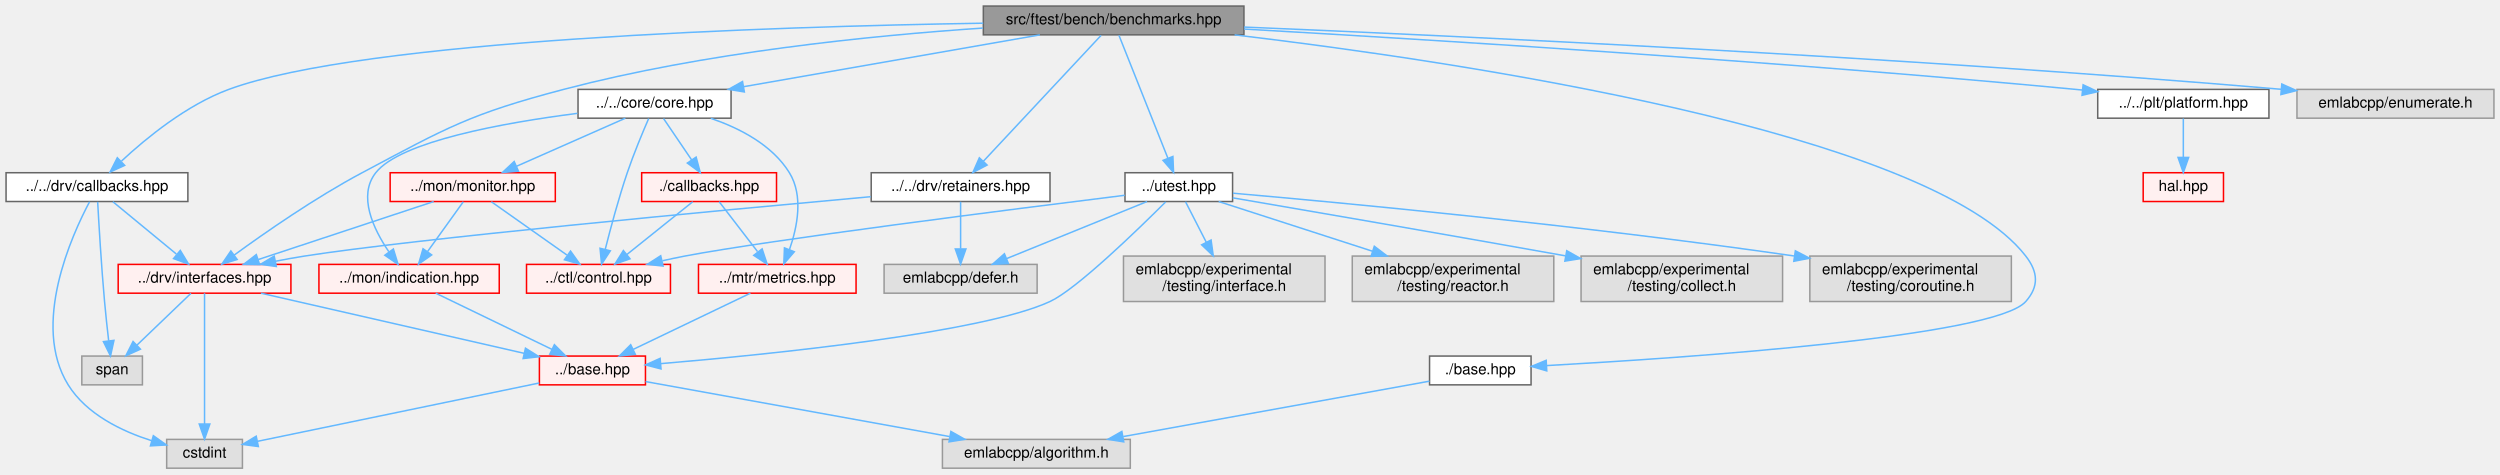
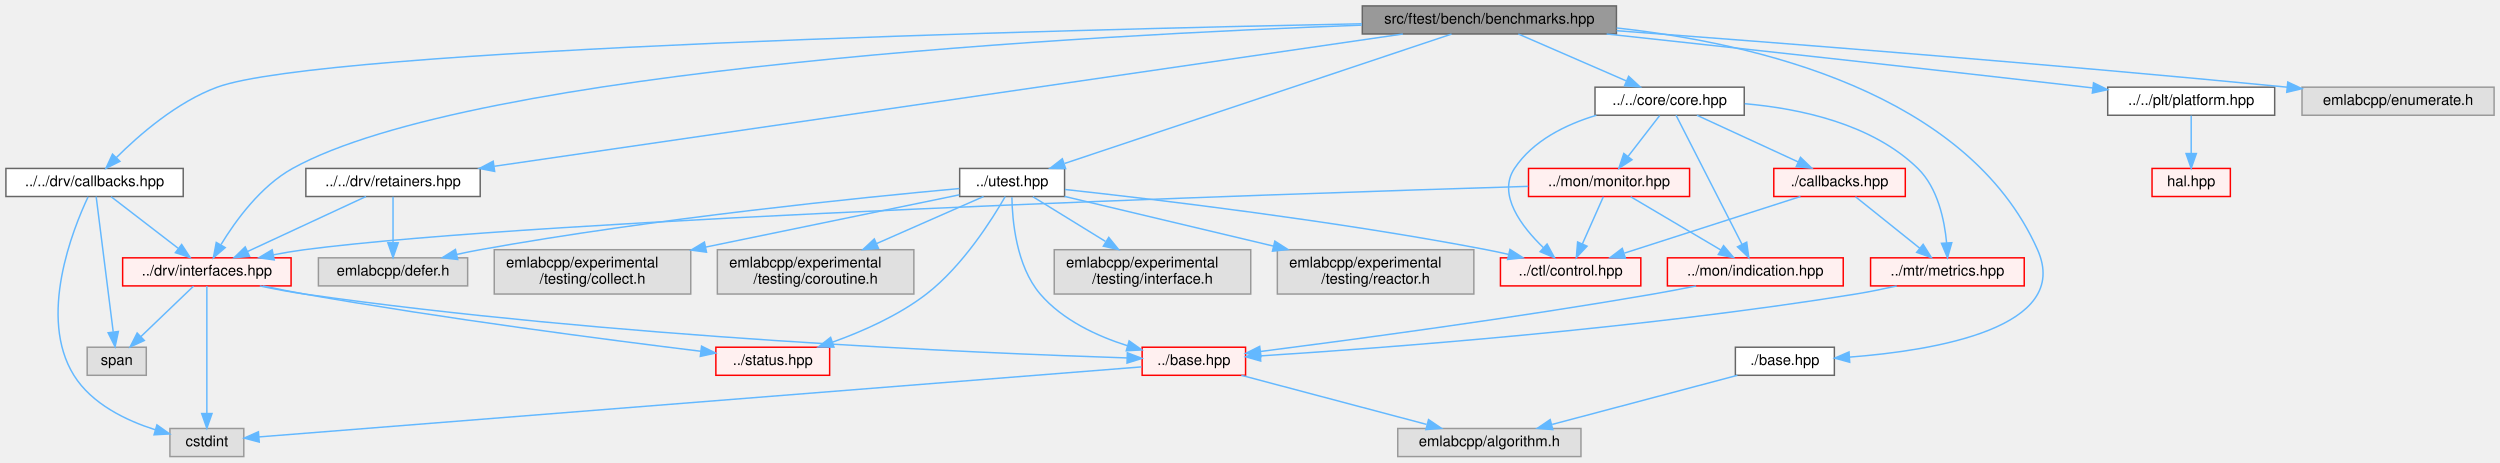
- <svg xmlns="http://www.w3.org/2000/svg" xmlns:xlink="http://www.w3.org/1999/xlink" width="1650pt" height="313pt" viewBox="0.00 0.00 1650.00 313.00">
+ <svg xmlns="http://www.w3.org/2000/svg" xmlns:xlink="http://www.w3.org/1999/xlink" width="1692pt" height="313pt" viewBox="0.00 0.00 1692.00 313.00">
  <g id="graph0" class="graph" transform="scale(1 1) rotate(0) translate(4 309)">
    <g id="Node000001" class="node">
      <g id="a_Node000001">
        <a xlink:title=" ">
-           <polygon fill="#999999" stroke="#666666" points="817,-305 645,-305 645,-286 817,-286 817,-305" />
-           <text text-anchor="middle" x="731" y="-293" font-family="Helvetica,sans-Serif" font-size="10.00">src/ftest/bench/benchmarks.hpp</text>
+           <polygon fill="#999999" stroke="#666666" points="1090,-305 918,-305 918,-286 1090,-286 1090,-305" />
+           <text text-anchor="middle" x="1004" y="-293" font-family="Helvetica,sans-Serif" font-size="10.00">src/ftest/bench/benchmarks.hpp</text>
        </a>
      </g>
    </g>
    <g id="Node000002" class="node">
      <g id="a_Node000002">
        <a xlink:href="core_8hpp.html" target="_top" xlink:title=" ">
-           <polygon fill="white" stroke="#666666" points="478.5,-250 377.5,-250 377.5,-231 478.5,-231 478.5,-250" />
-           <text text-anchor="middle" x="428" y="-238" font-family="Helvetica,sans-Serif" font-size="10.00">../../core/core.hpp</text>
+           <polygon fill="white" stroke="#666666" points="1176.5,-250 1075.5,-250 1075.5,-231 1176.5,-231 1176.5,-250" />
+           <text text-anchor="middle" x="1126" y="-238" font-family="Helvetica,sans-Serif" font-size="10.00">../../core/core.hpp</text>
        </a>
      </g>
    </g>
    <g id="edge1_Node000001_Node000002" class="edge">
      <g id="a_edge1_Node000001_Node000002">
        <a xlink:title=" ">
-           <path fill="none" stroke="#63b8ff" d="M682.32,-285.98C629.06,-276.67 543.69,-261.74 486.75,-251.78" />
-           <polygon fill="#63b8ff" stroke="#63b8ff" points="487.27,-248.31 476.81,-250.04 486.06,-255.21 487.27,-248.31" />
+           <path fill="none" stroke="#63b8ff" d="M1023.6,-285.98C1043.32,-277.42 1073.95,-264.11 1096.58,-254.28" />
+           <polygon fill="#63b8ff" stroke="#63b8ff" points="1098.26,-257.37 1106.04,-250.17 1095.48,-250.94 1098.26,-257.37" />
        </a>
      </g>
    </g>
    <g id="Node000022" class="node">
      <g id="a_Node000022">
        <a xlink:href="interfaces_8hpp.html" target="_top" xlink:title=" ">
-           <polygon fill="#fff0f0" stroke="red" points="188,-134.5 74,-134.5 74,-115.5 188,-115.5 188,-134.5" />
-           <text text-anchor="middle" x="131" y="-122.5" font-family="Helvetica,sans-Serif" font-size="10.00">../drv/interfaces.hpp</text>
-         </a>
-       </g>
-     </g>
-     <g id="edge23_Node000001_Node000022" class="edge">
-       <g id="a_edge23_Node000001_Node000022">
-         <a xlink:title=" ">
-           <path fill="none" stroke="#63b8ff" d="M644.69,-290.48C570.36,-285.48 460.72,-274.37 368,-250 306.14,-233.74 291.47,-225.04 235,-195 204.17,-178.6 170.94,-155.5 150.55,-140.64" />
-           <polygon fill="#63b8ff" stroke="#63b8ff" points="152.52,-137.75 142.4,-134.63 148.37,-143.38 152.52,-137.75" />
-         </a>
-       </g>
-     </g>
-     <g id="Node000043" class="node">
-       <g id="a_Node000043">
+           <polygon fill="#fff0f0" stroke="red" points="193,-134.5 79,-134.5 79,-115.5 193,-115.5 193,-134.5" />
+           <text text-anchor="middle" x="136" y="-122.5" font-family="Helvetica,sans-Serif" font-size="10.00">../drv/interfaces.hpp</text>
+         </a>
+       </g>
+     </g>
+     <g id="edge24_Node000001_Node000022" class="edge">
+       <g id="a_edge24_Node000001_Node000022">
+         <a xlink:title=" ">
+           <path fill="none" stroke="#63b8ff" d="M917.69,-291.98C735.2,-285.37 316.86,-263.04 194,-195 172.46,-183.07 155.49,-159.74 145.61,-143.53" />
+           <polygon fill="#63b8ff" stroke="#63b8ff" points="148.43,-141.42 140.39,-134.52 142.37,-144.93 148.43,-141.42" />
+         </a>
+       </g>
+     </g>
+     <g id="Node000044" class="node">
+       <g id="a_Node000044">
        <a xlink:href="drv_2callbacks_8hpp.html" target="_top" xlink:title=" ">
          <polygon fill="white" stroke="#666666" points="120,-195 0,-195 0,-176 120,-176 120,-195" />
          <text text-anchor="middle" x="60" y="-183" font-family="Helvetica,sans-Serif" font-size="10.00">../../drv/callbacks.hpp</text>
        </a>
      </g>
    </g>
-     <g id="edge19_Node000001_Node000043" class="edge">
-       <g id="a_edge19_Node000001_Node000043">
-         <a xlink:title=" ">
-           <path fill="none" stroke="#63b8ff" d="M644.91,-293.69C505.25,-291.43 235.96,-282.81 147,-250 119.21,-239.75 92.5,-217.88 76.18,-202.69" />
-           <polygon fill="#63b8ff" stroke="#63b8ff" points="78.28,-199.85 68.64,-195.45 73.43,-204.9 78.28,-199.85" />
-         </a>
-       </g>
-     </g>
-     <g id="Node000044" class="node">
-       <g id="a_Node000044">
+     <g id="edge20_Node000001_Node000044" class="edge">
+       <g id="a_edge20_Node000001_Node000044">
+         <a xlink:title=" ">
+           <path fill="none" stroke="#63b8ff" d="M917.74,-292.94C713.92,-288.84 214.3,-276.22 143,-250 115.74,-239.98 90.11,-217.66 74.74,-202.34" />
+           <polygon fill="#63b8ff" stroke="#63b8ff" points="77.16,-199.8 67.68,-195.07 72.14,-204.68 77.16,-199.8" />
+         </a>
+       </g>
+     </g>
+     <g id="Node000045" class="node">
+       <g id="a_Node000045">
        <a xlink:href="retainers_8hpp.html" target="_top" xlink:title=" ">
-           <polygon fill="white" stroke="#666666" points="689,-195 571,-195 571,-176 689,-176 689,-195" />
-           <text text-anchor="middle" x="630" y="-183" font-family="Helvetica,sans-Serif" font-size="10.00">../../drv/retainers.hpp</text>
-         </a>
-       </g>
-     </g>
-     <g id="edge24_Node000001_Node000044" class="edge">
-       <g id="a_edge24_Node000001_Node000044">
-         <a xlink:title=" ">
-           <path fill="none" stroke="#63b8ff" d="M722.73,-285.66C705.71,-267.46 666.52,-225.55 644.93,-202.47" />
-           <polygon fill="#63b8ff" stroke="#63b8ff" points="647.48,-200.07 638.1,-195.16 642.37,-204.85 647.48,-200.07" />
-         </a>
-       </g>
-     </g>
-     <g id="Node000046" class="node">
-       <g id="a_Node000046">
+           <polygon fill="white" stroke="#666666" points="321,-195 203,-195 203,-176 321,-176 321,-195" />
+           <text text-anchor="middle" x="262" y="-183" font-family="Helvetica,sans-Serif" font-size="10.00">../../drv/retainers.hpp</text>
+         </a>
+       </g>
+     </g>
+     <g id="edge25_Node000001_Node000045" class="edge">
+       <g id="a_edge25_Node000001_Node000045">
+         <a xlink:title=" ">
+           <path fill="none" stroke="#63b8ff" d="M945.47,-285.98C809.95,-266.26 475.22,-217.53 330.49,-196.47" />
+           <polygon fill="#63b8ff" stroke="#63b8ff" points="330.8,-192.98 320.4,-195 329.79,-199.9 330.8,-192.98" />
+         </a>
+       </g>
+     </g>
+     <g id="Node000047" class="node">
+       <g id="a_Node000047">
        <a xlink:href="platform_8hpp.html" target="_top" xlink:title=" ">
-           <polygon fill="white" stroke="#666666" points="1493.5,-250 1380.5,-250 1380.5,-231 1493.5,-231 1493.5,-250" />
-           <text text-anchor="middle" x="1437" y="-238" font-family="Helvetica,sans-Serif" font-size="10.00">../../plt/platform.hpp</text>
-         </a>
-       </g>
-     </g>
-     <g id="edge27_Node000001_Node000046" class="edge">
-       <g id="a_edge27_Node000001_Node000046">
-         <a xlink:title=" ">
-           <path fill="none" stroke="#63b8ff" d="M817.13,-289.81C939.34,-282.85 1170.03,-268.59 1366,-250 1367.47,-249.86 1368.95,-249.72 1370.45,-249.57" />
-           <polygon fill="#63b8ff" stroke="#63b8ff" points="1370.86,-253.04 1380.45,-248.52 1370.14,-246.08 1370.86,-253.04" />
-         </a>
-       </g>
-     </g>
-     <g id="Node000049" class="node">
-       <g id="a_Node000049">
+           <polygon fill="white" stroke="#666666" points="1535.5,-250 1422.5,-250 1422.5,-231 1535.5,-231 1535.5,-250" />
+           <text text-anchor="middle" x="1479" y="-238" font-family="Helvetica,sans-Serif" font-size="10.00">../../plt/platform.hpp</text>
+         </a>
+       </g>
+     </g>
+     <g id="edge28_Node000001_Node000047" class="edge">
+       <g id="a_edge28_Node000001_Node000047">
+         <a xlink:title=" ">
+           <path fill="none" stroke="#63b8ff" d="M1083.37,-285.98C1164.85,-277.18 1295.31,-262.95 1408,-250 1409.46,-249.83 1410.95,-249.66 1412.44,-249.49" />
+           <polygon fill="#63b8ff" stroke="#63b8ff" points="1412.9,-252.96 1422.42,-248.32 1412.09,-246.01 1412.9,-252.96" />
+         </a>
+       </g>
+     </g>
+     <g id="Node000050" class="node">
+       <g id="a_Node000050">
        <a xlink:href="utest_8hpp.html" target="_top" xlink:title=" ">
-           <polygon fill="white" stroke="#666666" points="809.5,-195 738.5,-195 738.5,-176 809.5,-176 809.5,-195" />
-           <text text-anchor="middle" x="774" y="-183" font-family="Helvetica,sans-Serif" font-size="10.00">../utest.hpp</text>
-         </a>
-       </g>
-     </g>
-     <g id="edge29_Node000001_Node000049" class="edge">
-       <g id="a_edge29_Node000001_Node000049">
-         <a xlink:title=" ">
-           <path fill="none" stroke="#63b8ff" d="M734.52,-285.66C741.55,-268.01 757.44,-228.09 766.78,-204.64" />
-           <polygon fill="#63b8ff" stroke="#63b8ff" points="770.11,-205.74 770.55,-195.16 763.6,-203.15 770.11,-205.74" />
-         </a>
-       </g>
-     </g>
-     <g id="Node000054" class="node">
-       <g id="a_Node000054">
-         <a xlink:href="ftest_2bench_2base_8hpp.html" target="_top" xlink:title=" ">
-           <polygon fill="white" stroke="#666666" points="1006.5,-74 939.5,-74 939.5,-55 1006.5,-55 1006.5,-74" />
-           <text text-anchor="middle" x="973" y="-62" font-family="Helvetica,sans-Serif" font-size="10.00">./base.hpp</text>
-         </a>
-       </g>
-     </g>
-     <g id="edge37_Node000001_Node000054" class="edge">
-       <g id="a_edge37_Node000001_Node000054">
-         <a xlink:title=" ">
-           <path fill="none" stroke="#63b8ff" d="M810.84,-285.98C959.43,-268.31 1269.18,-222.27 1333,-140 1341.17,-129.47 1341.83,-119.99 1333,-110 1312.34,-86.63 1108.05,-72.78 1016.73,-67.71" />
-           <polygon fill="#63b8ff" stroke="#63b8ff" points="1016.86,-64.21 1006.69,-67.17 1016.48,-71.2 1016.86,-64.21" />
+           <polygon fill="white" stroke="#666666" points="716.5,-195 645.5,-195 645.5,-176 716.5,-176 716.5,-195" />
+           <text text-anchor="middle" x="681" y="-183" font-family="Helvetica,sans-Serif" font-size="10.00">../utest.hpp</text>
+         </a>
+       </g>
+     </g>
+     <g id="edge30_Node000001_Node000050" class="edge">
+       <g id="a_edge30_Node000001_Node000050">
+         <a xlink:title=" ">
+           <path fill="none" stroke="#63b8ff" d="M978.38,-285.94C921.02,-266.76 782.14,-220.32 716.5,-198.37" />
+           <polygon fill="#63b8ff" stroke="#63b8ff" points="717.21,-194.92 706.62,-195.07 714.99,-201.56 717.21,-194.92" />
        </a>
      </g>
    </g>
    <g id="Node000055" class="node">
      <g id="a_Node000055">
-         <a xlink:title=" ">
-           <polygon fill="#e0e0e0" stroke="#999999" points="1642,-250 1512,-250 1512,-231 1642,-231 1642,-250" />
-           <text text-anchor="middle" x="1577" y="-238" font-family="Helvetica,sans-Serif" font-size="10.00">emlabcpp/enumerate.h</text>
+         <a xlink:href="ftest_2bench_2base_8hpp.html" target="_top" xlink:title=" ">
+           <polygon fill="white" stroke="#666666" points="1237.5,-74 1170.5,-74 1170.5,-55 1237.5,-55 1237.5,-74" />
+           <text text-anchor="middle" x="1204" y="-62" font-family="Helvetica,sans-Serif" font-size="10.00">./base.hpp</text>
        </a>
      </g>
    </g>
    <g id="edge39_Node000001_Node000055" class="edge">
      <g id="a_edge39_Node000001_Node000055">
        <a xlink:title=" ">
-           <path fill="none" stroke="#63b8ff" d="M817.08,-291.14C957.93,-285.28 1246.64,-271.79 1501.46,-250.08" />
-           <polygon fill="#63b8ff" stroke="#63b8ff" points="1501.99,-253.55 1511.65,-249.21 1501.39,-246.58 1501.99,-253.55" />
+           <path fill="none" stroke="#63b8ff" d="M1090.17,-290.07C1184.19,-279.77 1327.64,-246.46 1375,-140 1398.53,-87.11 1305.81,-71.76 1247.73,-67.31" />
+           <polygon fill="#63b8ff" stroke="#63b8ff" points="1247.89,-63.81 1237.67,-66.62 1247.41,-70.8 1247.89,-63.81" />
+         </a>
+       </g>
+     </g>
+     <g id="Node000056" class="node">
+       <g id="a_Node000056">
+         <a xlink:title=" ">
+           <polygon fill="#e0e0e0" stroke="#999999" points="1684,-250 1554,-250 1554,-231 1684,-231 1684,-250" />
+           <text text-anchor="middle" x="1619" y="-238" font-family="Helvetica,sans-Serif" font-size="10.00">emlabcpp/enumerate.h</text>
+         </a>
+       </g>
+     </g>
+     <g id="edge41_Node000001_Node000056" class="edge">
+       <g id="a_edge41_Node000001_Node000056">
+         <a xlink:title=" ">
+           <path fill="none" stroke="#63b8ff" d="M1090.12,-288.22C1196.75,-280.26 1383.91,-265.66 1544,-250 1544.1,-249.99 1544.2,-249.98 1544.31,-249.97" />
+           <polygon fill="#63b8ff" stroke="#63b8ff" points="1544.37,-253.48 1553.97,-248.99 1543.67,-246.52 1544.37,-253.48" />
        </a>
      </g>
    </g>
    <g id="Node000003" class="node">
      <g id="a_Node000003">
        <a xlink:href="control_8hpp.html" target="_top" xlink:title=" ">
-           <polygon fill="#fff0f0" stroke="red" points="438.5,-134.5 343.5,-134.5 343.5,-115.5 438.5,-115.5 438.5,-134.5" />
-           <text text-anchor="middle" x="391" y="-122.5" font-family="Helvetica,sans-Serif" font-size="10.00">../ctl/control.hpp</text>
+           <polygon fill="#fff0f0" stroke="red" points="1106.5,-134.5 1011.5,-134.5 1011.5,-115.5 1106.5,-115.5 1106.5,-134.5" />
+           <text text-anchor="middle" x="1059" y="-122.5" font-family="Helvetica,sans-Serif" font-size="10.00">../ctl/control.hpp</text>
        </a>
      </g>
    </g>
    <g id="edge2_Node000002_Node000003" class="edge">
      <g id="a_edge2_Node000002_Node000003">
        <a xlink:title=" ">
-           <path fill="none" stroke="#63b8ff" d="M424.11,-230.75C420.24,-221.85 414.28,-207.63 410,-195 404.28,-178.1 399,-158.45 395.46,-144.45" />
-           <polygon fill="#63b8ff" stroke="#63b8ff" points="398.82,-143.46 393.03,-134.59 392.03,-145.14 398.82,-143.46" />
+           <path fill="none" stroke="#63b8ff" d="M1076.42,-230.98C1055.65,-224.7 1033.46,-213.82 1021,-195 1009.23,-177.23 1025.87,-155.53 1040.7,-141.26" />
+           <polygon fill="#63b8ff" stroke="#63b8ff" points="1043.06,-143.85 1048.12,-134.54 1038.36,-138.66 1043.06,-143.85" />
        </a>
      </g>
    </g>
    <g id="Node000016" class="node">
      <g id="a_Node000016">
        <a xlink:href="indication_8hpp.html" target="_top" xlink:title=" ">
-           <polygon fill="#fff0f0" stroke="red" points="325.5,-134.5 206.5,-134.5 206.5,-115.5 325.5,-115.5 325.5,-134.5" />
-           <text text-anchor="middle" x="266" y="-122.5" font-family="Helvetica,sans-Serif" font-size="10.00">../mon/indication.hpp</text>
+           <polygon fill="#fff0f0" stroke="red" points="1243.5,-134.5 1124.5,-134.5 1124.5,-115.5 1243.5,-115.5 1243.5,-134.5" />
+           <text text-anchor="middle" x="1184" y="-122.5" font-family="Helvetica,sans-Serif" font-size="10.00">../mon/indication.hpp</text>
        </a>
      </g>
    </g>
    <g id="edge3_Node000002_Node000016" class="edge">
      <g id="a_edge3_Node000002_Node000016">
        <a xlink:title=" ">
-           <path fill="none" stroke="#63b8ff" d="M377.1,-234.19C328.49,-227.96 260.31,-215.73 244,-195 232.02,-179.78 242.42,-157.9 252.61,-142.88" />
-           <polygon fill="#63b8ff" stroke="#63b8ff" points="255.63,-144.67 258.72,-134.53 249.99,-140.53 255.63,-144.67" />
+           <path fill="none" stroke="#63b8ff" d="M1130.36,-230.97C1139.81,-212.48 1162.33,-168.4 1174.98,-143.64" />
+           <polygon fill="#63b8ff" stroke="#63b8ff" points="1178.16,-145.13 1179.59,-134.63 1171.92,-141.94 1178.16,-145.13" />
        </a>
      </g>
    </g>
    <g id="Node000019" class="node">
      <g id="a_Node000019">
        <a xlink:href="monitor_8hpp.html" target="_top" xlink:title=" ">
-           <polygon fill="#fff0f0" stroke="red" points="362.5,-195 253.5,-195 253.5,-176 362.5,-176 362.5,-195" />
-           <text text-anchor="middle" x="308" y="-183" font-family="Helvetica,sans-Serif" font-size="10.00">../mon/monitor.hpp</text>
+           <polygon fill="#fff0f0" stroke="red" points="1139.5,-195 1030.5,-195 1030.5,-176 1139.5,-176 1139.5,-195" />
+           <text text-anchor="middle" x="1085" y="-183" font-family="Helvetica,sans-Serif" font-size="10.00">../mon/monitor.hpp</text>
        </a>
      </g>
    </g>
    <g id="edge7_Node000002_Node000019" class="edge">
      <g id="a_edge7_Node000002_Node000019">
        <a xlink:title=" ">
-           <path fill="none" stroke="#63b8ff" d="M408.72,-230.98C389.33,-222.42 359.19,-209.11 336.93,-199.28" />
-           <polygon fill="#63b8ff" stroke="#63b8ff" points="338.19,-196.01 327.63,-195.17 335.36,-202.41 338.19,-196.01" />
-         </a>
-       </g>
-     </g>
-     <g id="Node000033" class="node">
-       <g id="a_Node000033">
+           <path fill="none" stroke="#63b8ff" d="M1119.23,-230.75C1113.44,-223.26 1104.94,-212.28 1097.86,-203.13" />
+           <polygon fill="#63b8ff" stroke="#63b8ff" points="1100.53,-200.86 1091.64,-195.09 1094.99,-205.14 1100.53,-200.86" />
+         </a>
+       </g>
+     </g>
+     <g id="Node000034" class="node">
+       <g id="a_Node000034">
        <a xlink:href="metrics_8hpp.html" target="_top" xlink:title=" ">
-           <polygon fill="#fff0f0" stroke="red" points="561,-134.5 457,-134.5 457,-115.5 561,-115.5 561,-134.5" />
-           <text text-anchor="middle" x="509" y="-122.5" font-family="Helvetica,sans-Serif" font-size="10.00">../mtr/metrics.hpp</text>
-         </a>
-       </g>
-     </g>
-     <g id="edge14_Node000002_Node000033" class="edge">
-       <g id="a_edge14_Node000002_Node000033">
-         <a xlink:title=" ">
-           <path fill="none" stroke="#63b8ff" d="M465.15,-230.9C484.16,-224.41 505.65,-213.37 517,-195 526.39,-179.81 522.24,-159.11 517.07,-144.35" />
-           <polygon fill="#63b8ff" stroke="#63b8ff" points="520.24,-142.84 513.31,-134.82 513.73,-145.41 520.24,-142.84" />
-         </a>
-       </g>
-     </g>
-     <g id="Node000041" class="node">
-       <g id="a_Node000041">
+           <polygon fill="#fff0f0" stroke="red" points="1366,-134.5 1262,-134.5 1262,-115.5 1366,-115.5 1366,-134.5" />
+           <text text-anchor="middle" x="1314" y="-122.5" font-family="Helvetica,sans-Serif" font-size="10.00">../mtr/metrics.hpp</text>
+         </a>
+       </g>
+     </g>
+     <g id="edge15_Node000002_Node000034" class="edge">
+       <g id="a_edge15_Node000002_Node000034">
+         <a xlink:title=" ">
+           <path fill="none" stroke="#63b8ff" d="M1176.87,-238.8C1213.99,-235.58 1263.03,-225.26 1294,-195 1307.5,-181.81 1312.03,-160.12 1313.47,-144.57" />
+           <polygon fill="#63b8ff" stroke="#63b8ff" points="1316.97,-144.74 1314.07,-134.55 1309.98,-144.33 1316.97,-144.74" />
+         </a>
+       </g>
+     </g>
+     <g id="Node000042" class="node">
+       <g id="a_Node000042">
        <a xlink:href="core_2callbacks_8hpp.html" target="_top" xlink:title=" ">
-           <polygon fill="#fff0f0" stroke="red" points="508.5,-195 419.5,-195 419.5,-176 508.5,-176 508.5,-195" />
-           <text text-anchor="middle" x="464" y="-183" font-family="Helvetica,sans-Serif" font-size="10.00">./callbacks.hpp</text>
-         </a>
-       </g>
-     </g>
-     <g id="edge16_Node000002_Node000041" class="edge">
-       <g id="a_edge16_Node000002_Node000041">
-         <a xlink:title=" ">
-           <path fill="none" stroke="#63b8ff" d="M433.94,-230.75C438.98,-223.34 446.34,-212.5 452.51,-203.41" />
-           <polygon fill="#63b8ff" stroke="#63b8ff" points="455.44,-205.33 458.17,-195.09 449.65,-201.39 455.44,-205.33" />
+           <polygon fill="#fff0f0" stroke="red" points="1285.5,-195 1196.5,-195 1196.5,-176 1285.5,-176 1285.5,-195" />
+           <text text-anchor="middle" x="1241" y="-183" font-family="Helvetica,sans-Serif" font-size="10.00">./callbacks.hpp</text>
+         </a>
+       </g>
+     </g>
+     <g id="edge17_Node000002_Node000042" class="edge">
+       <g id="a_edge17_Node000002_Node000042">
+         <a xlink:title=" ">
+           <path fill="none" stroke="#63b8ff" d="M1144.48,-230.98C1162.98,-222.46 1191.68,-209.23 1212.98,-199.41" />
+           <polygon fill="#63b8ff" stroke="#63b8ff" points="1214.57,-202.53 1222.19,-195.17 1211.64,-196.18 1214.57,-202.53" />
        </a>
      </g>
    </g>
    <g id="Node000005" class="node">
      <g id="a_Node000005">
        <a xlink:href="base_8hpp.html" target="_top" xlink:title=" ">
-           <polygon fill="#fff0f0" stroke="red" points="422,-74 352,-74 352,-55 422,-55 422,-74" />
-           <text text-anchor="middle" x="387" y="-62" font-family="Helvetica,sans-Serif" font-size="10.00">../base.hpp</text>
+           <polygon fill="#fff0f0" stroke="red" points="839,-74 769,-74 769,-55 839,-55 839,-74" />
+           <text text-anchor="middle" x="804" y="-62" font-family="Helvetica,sans-Serif" font-size="10.00">../base.hpp</text>
        </a>
      </g>
    </g>
    <g id="edge4_Node000016_Node000005" class="edge">
      <g id="a_edge4_Node000016_Node000005">
        <a xlink:title=" ">
-           <path fill="none" stroke="#63b8ff" d="M283.59,-115.49C303.76,-105.75 337.02,-89.66 360.36,-78.38" />
-           <polygon fill="#63b8ff" stroke="#63b8ff" points="361.9,-81.52 369.38,-74.02 358.86,-75.22 361.9,-81.52" />
+           <path fill="none" stroke="#63b8ff" d="M1143.94,-115.46C1134.47,-113.56 1124.39,-111.62 1115,-110 1020.75,-93.71 909.7,-78.86 849.08,-71.12" />
+           <polygon fill="#63b8ff" stroke="#63b8ff" points="849.45,-67.63 839.08,-69.85 848.56,-74.58 849.45,-67.63" />
        </a>
      </g>
    </g>
    <g id="Node000007" class="node">
      <g id="a_Node000007">
        <a xlink:title=" ">
-           <polygon fill="#e0e0e0" stroke="#999999" points="156,-19 106,-19 106,0 156,0 156,-19" />
-           <text text-anchor="middle" x="131" y="-7" font-family="Helvetica,sans-Serif" font-size="10.00">cstdint</text>
+           <polygon fill="#e0e0e0" stroke="#999999" points="161,-19 111,-19 111,0 161,0 161,-19" />
+           <text text-anchor="middle" x="136" y="-7" font-family="Helvetica,sans-Serif" font-size="10.00">cstdint</text>
        </a>
      </g>
    </g>
    <g id="edge5_Node000005_Node000007" class="edge">
      <g id="a_edge5_Node000005_Node000007">
        <a xlink:title=" ">
-           <path fill="none" stroke="#63b8ff" d="M351.94,-56.24C303.08,-46.13 215.01,-27.89 166.12,-17.77" />
-           <polygon fill="#63b8ff" stroke="#63b8ff" points="166.52,-14.28 156.02,-15.68 165.1,-21.13 166.52,-14.28" />
+           <path fill="none" stroke="#63b8ff" d="M768.56,-60.69C652.82,-51.5 286.77,-22.46 171.27,-13.3" />
+           <polygon fill="#63b8ff" stroke="#63b8ff" points="171.45,-9.8 161.2,-12.5 170.9,-16.78 171.45,-9.8" />
        </a>
      </g>
    </g>
    <g id="Node000008" class="node">
      <g id="a_Node000008">
        <a xlink:title=" ">
-           <polygon fill="#e0e0e0" stroke="#999999" points="742,-19 618,-19 618,0 742,0 742,-19" />
-           <text text-anchor="middle" x="680" y="-7" font-family="Helvetica,sans-Serif" font-size="10.00">emlabcpp/algorithm.h</text>
+           <polygon fill="#e0e0e0" stroke="#999999" points="1066,-19 942,-19 942,0 1066,0 1066,-19" />
+           <text text-anchor="middle" x="1004" y="-7" font-family="Helvetica,sans-Serif" font-size="10.00">emlabcpp/algorithm.h</text>
        </a>
      </g>
    </g>
    <g id="edge6_Node000005_Node000008" class="edge">
      <g id="a_edge6_Node000005_Node000008">
        <a xlink:title=" ">
-           <path fill="none" stroke="#63b8ff" d="M422.05,-57.16C471.73,-48.17 563.21,-31.63 622.8,-20.85" />
-           <polygon fill="#63b8ff" stroke="#63b8ff" points="623.59,-24.26 632.81,-19.04 622.35,-17.37 623.59,-24.26" />
+           <path fill="none" stroke="#63b8ff" d="M836.13,-54.98C870.15,-45.97 924,-31.7 961.5,-21.76" />
+           <polygon fill="#63b8ff" stroke="#63b8ff" points="962.84,-25.03 971.61,-19.08 961.05,-18.26 962.84,-25.03" />
        </a>
      </g>
    </g>
    <g id="edge8_Node000019_Node000003" class="edge">
      <g id="a_edge8_Node000019_Node000003">
        <a xlink:title=" ">
-           <path fill="none" stroke="#63b8ff" d="M320.25,-175.87C333.36,-166.62 354.42,-151.78 370.15,-140.69" />
-           <polygon fill="#63b8ff" stroke="#63b8ff" points="372.55,-143.29 378.7,-134.67 368.51,-137.57 372.55,-143.29" />
-         </a>
-       </g>
-     </g>
-     <g id="edge13_Node000019_Node000016" class="edge">
-       <g id="a_edge13_Node000019_Node000016">
-         <a xlink:title=" ">
-           <path fill="none" stroke="#63b8ff" d="M301.8,-175.87C295.6,-167.23 285.89,-153.7 278.14,-142.92" />
-           <polygon fill="#63b8ff" stroke="#63b8ff" points="280.9,-140.75 272.22,-134.67 275.21,-144.83 280.9,-140.75" />
+           <path fill="none" stroke="#63b8ff" d="M1081.16,-175.87C1077.44,-167.49 1071.67,-154.51 1066.95,-143.89" />
+           <polygon fill="#63b8ff" stroke="#63b8ff" points="1070.11,-142.38 1062.85,-134.67 1063.72,-145.23 1070.11,-142.38" />
+         </a>
+       </g>
+     </g>
+     <g id="edge14_Node000019_Node000016" class="edge">
+       <g id="a_edge14_Node000019_Node000016">
+         <a xlink:title=" ">
+           <path fill="none" stroke="#63b8ff" d="M1099.61,-175.87C1115.69,-166.36 1141.78,-150.95 1160.7,-139.77" />
+           <polygon fill="#63b8ff" stroke="#63b8ff" points="1162.5,-142.77 1169.33,-134.67 1158.94,-136.74 1162.5,-142.77" />
        </a>
      </g>
    </g>
    <g id="edge9_Node000019_Node000022" class="edge">
      <g id="a_edge9_Node000019_Node000022">
        <a xlink:title=" ">
-           <path fill="none" stroke="#63b8ff" d="M282.26,-175.99C251.72,-165.9 200.63,-149.01 166.38,-137.69" />
-           <polygon fill="#63b8ff" stroke="#63b8ff" points="167.36,-134.33 156.77,-134.52 165.16,-140.98 167.36,-134.33" />
+           <path fill="none" stroke="#63b8ff" d="M1030.31,-182.88C863.6,-177.77 363.43,-161.05 202,-140 195.21,-139.11 188.08,-137.9 181.12,-136.56" />
+           <polygon fill="#63b8ff" stroke="#63b8ff" points="181.6,-133.09 171.1,-134.53 180.2,-139.95 181.6,-133.09" />
        </a>
      </g>
    </g>
    <g id="edge10_Node000022_Node000005" class="edge">
      <g id="a_edge10_Node000022_Node000005">
        <a xlink:title=" ">
-           <path fill="none" stroke="#63b8ff" d="M168.22,-115.49C214.28,-104.97 292.64,-87.06 342.02,-75.78" />
-           <polygon fill="#63b8ff" stroke="#63b8ff" points="342.82,-79.19 351.79,-73.55 341.26,-72.36 342.82,-79.19" />
-         </a>
-       </g>
-     </g>
-     <g id="edge11_Node000022_Node000007" class="edge">
-       <g id="a_edge11_Node000022_Node000007">
-         <a xlink:title=" ">
-           <path fill="none" stroke="#63b8ff" d="M131,-115.47C131,-97.23 131,-54.07 131,-29.14" />
-           <polygon fill="#63b8ff" stroke="#63b8ff" points="134.5,-29.13 131,-19.13 127.5,-29.13 134.5,-29.13" />
-         </a>
-       </g>
-     </g>
-     <g id="Node000032" class="node">
-       <g id="a_Node000032">
-         <a xlink:title=" ">
-           <polygon fill="#e0e0e0" stroke="#999999" points="90,-74 50,-74 50,-55 90,-55 90,-74" />
-           <text text-anchor="middle" x="70" y="-62" font-family="Helvetica,sans-Serif" font-size="10.00">span</text>
-         </a>
-       </g>
-     </g>
-     <g id="edge12_Node000022_Node000032" class="edge">
-       <g id="a_edge12_Node000022_Node000032">
-         <a xlink:title=" ">
-           <path fill="none" stroke="#63b8ff" d="M122,-115.37C112.63,-106.38 97.75,-92.11 86.3,-81.14" />
-           <polygon fill="#63b8ff" stroke="#63b8ff" points="88.68,-78.56 79.04,-74.17 83.83,-83.62 88.68,-78.56" />
-         </a>
-       </g>
-     </g>
-     <g id="edge15_Node000033_Node000005" class="edge">
-       <g id="a_edge15_Node000033_Node000005">
-         <a xlink:title=" ">
-           <path fill="none" stroke="#63b8ff" d="M491.26,-115.49C470.93,-105.75 437.39,-89.66 413.86,-78.38" />
-           <polygon fill="#63b8ff" stroke="#63b8ff" points="415.29,-75.18 404.76,-74.02 412.26,-81.5 415.29,-75.18" />
-         </a>
-       </g>
-     </g>
-     <g id="edge17_Node000041_Node000003" class="edge">
-       <g id="a_edge17_Node000041_Node000003">
-         <a xlink:title=" ">
-           <path fill="none" stroke="#63b8ff" d="M453.23,-175.87C441.8,-166.71 423.52,-152.06 409.72,-141.01" />
-           <polygon fill="#63b8ff" stroke="#63b8ff" points="411.81,-138.19 401.82,-134.67 407.43,-143.65 411.81,-138.19" />
-         </a>
-       </g>
-     </g>
-     <g id="edge18_Node000041_Node000033" class="edge">
-       <g id="a_edge18_Node000041_Node000033">
-         <a xlink:title=" ">
-           <path fill="none" stroke="#63b8ff" d="M470.64,-175.87C477.29,-167.23 487.69,-153.7 495.99,-142.92" />
-           <polygon fill="#63b8ff" stroke="#63b8ff" points="499.01,-144.73 502.33,-134.67 493.46,-140.46 499.01,-144.73" />
-         </a>
-       </g>
-     </g>
-     <g id="edge21_Node000043_Node000007" class="edge">
-       <g id="a_edge21_Node000043_Node000007">
-         <a xlink:title=" ">
-           <path fill="none" stroke="#63b8ff" d="M55.11,-175.84C43.39,-153.81 16.42,-94.57 41,-55 53.04,-35.62 76.29,-24.42 96.15,-18.11" />
-           <polygon fill="#63b8ff" stroke="#63b8ff" points="97.21,-21.45 105.85,-15.31 95.27,-14.72 97.21,-21.45" />
-         </a>
-       </g>
-     </g>
-     <g id="edge20_Node000043_Node000022" class="edge">
-       <g id="a_edge20_Node000043_Node000022">
-         <a xlink:title=" ">
-           <path fill="none" stroke="#63b8ff" d="M70.48,-175.87C81.49,-166.8 99.04,-152.34 112.41,-141.32" />
-           <polygon fill="#63b8ff" stroke="#63b8ff" points="114.99,-143.73 120.48,-134.67 110.54,-138.33 114.99,-143.73" />
-         </a>
-       </g>
-     </g>
-     <g id="edge22_Node000043_Node000032" class="edge">
-       <g id="a_edge22_Node000043_Node000032">
-         <a xlink:title=" ">
-           <path fill="none" stroke="#63b8ff" d="M60.46,-175.77C61.22,-161.85 62.87,-133.76 65,-110 65.76,-101.47 66.8,-92.05 67.72,-84.08" />
-           <polygon fill="#63b8ff" stroke="#63b8ff" points="71.21,-84.36 68.93,-74.02 64.26,-83.53 71.21,-84.36" />
-         </a>
-       </g>
-     </g>
-     <g id="edge25_Node000044_Node000022" class="edge">
-       <g id="a_edge25_Node000044_Node000022">
-         <a xlink:title=" ">
-           <path fill="none" stroke="#63b8ff" d="M570.64,-179.19C469.4,-170 267.46,-151.06 197,-140 190.77,-139.02 184.25,-137.84 177.82,-136.57" />
-           <polygon fill="#63b8ff" stroke="#63b8ff" points="178.37,-133.11 167.87,-134.55 176.97,-139.97 178.37,-133.11" />
-         </a>
-       </g>
-     </g>
-     <g id="Node000045" class="node">
-       <g id="a_Node000045">
-         <a xlink:title=" ">
-           <polygon fill="#e0e0e0" stroke="#999999" points="680.5,-134.5 579.5,-134.5 579.5,-115.5 680.5,-115.5 680.5,-134.5" />
-           <text text-anchor="middle" x="630" y="-122.5" font-family="Helvetica,sans-Serif" font-size="10.00">emlabcpp/defer.h</text>
-         </a>
-       </g>
-     </g>
-     <g id="edge26_Node000044_Node000045" class="edge">
-       <g id="a_edge26_Node000044_Node000045">
-         <a xlink:title=" ">
-           <path fill="none" stroke="#63b8ff" d="M630,-175.87C630,-167.75 630,-155.31 630,-144.89" />
-           <polygon fill="#63b8ff" stroke="#63b8ff" points="633.5,-144.67 630,-134.67 626.5,-144.67 633.5,-144.67" />
-         </a>
-       </g>
-     </g>
-     <g id="Node000047" class="node">
-       <g id="a_Node000047">
+           <path fill="none" stroke="#63b8ff" d="M171.81,-115.48C181.56,-113.42 192.14,-111.4 202,-110 408.68,-80.58 658.21,-70 758.77,-66.75" />
+           <polygon fill="#63b8ff" stroke="#63b8ff" points="758.99,-70.25 768.88,-66.44 758.77,-63.25 758.99,-70.25" />
+         </a>
+       </g>
+     </g>
+     <g id="edge12_Node000022_Node000007" class="edge">
+       <g id="a_edge12_Node000022_Node000007">
+         <a xlink:title=" ">
+           <path fill="none" stroke="#63b8ff" d="M136,-115.47C136,-97.23 136,-54.07 136,-29.14" />
+           <polygon fill="#63b8ff" stroke="#63b8ff" points="139.5,-29.13 136,-19.13 132.5,-29.13 139.5,-29.13" />
+         </a>
+       </g>
+     </g>
+     <g id="Node000030" class="node">
+       <g id="a_Node000030">
+         <a xlink:href="status_8hpp.html" target="_top" xlink:title=" ">
+           <polygon fill="#fff0f0" stroke="red" points="557.5,-74 480.5,-74 480.5,-55 557.5,-55 557.5,-74" />
+           <text text-anchor="middle" x="519" y="-62" font-family="Helvetica,sans-Serif" font-size="10.00">../status.hpp</text>
+         </a>
+       </g>
+     </g>
+     <g id="edge11_Node000022_Node000030" class="edge">
+       <g id="a_edge11_Node000022_Node000030">
+         <a xlink:title=" ">
+           <path fill="none" stroke="#63b8ff" d="M173.95,-115.48C183.11,-113.55 192.89,-111.6 202,-110 296.62,-93.34 408.01,-78.89 470.37,-71.26" />
+           <polygon fill="#63b8ff" stroke="#63b8ff" points="470.81,-74.73 480.31,-70.05 469.96,-67.78 470.81,-74.73" />
+         </a>
+       </g>
+     </g>
+     <g id="Node000033" class="node">
+       <g id="a_Node000033">
+         <a xlink:title=" ">
+           <polygon fill="#e0e0e0" stroke="#999999" points="95,-74 55,-74 55,-55 95,-55 95,-74" />
+           <text text-anchor="middle" x="75" y="-62" font-family="Helvetica,sans-Serif" font-size="10.00">span</text>
+         </a>
+       </g>
+     </g>
+     <g id="edge13_Node000022_Node000033" class="edge">
+       <g id="a_edge13_Node000022_Node000033">
+         <a xlink:title=" ">
+           <path fill="none" stroke="#63b8ff" d="M127,-115.37C117.63,-106.38 102.75,-92.11 91.3,-81.14" />
+           <polygon fill="#63b8ff" stroke="#63b8ff" points="93.68,-78.56 84.04,-74.17 88.83,-83.62 93.68,-78.56" />
+         </a>
+       </g>
+     </g>
+     <g id="edge16_Node000034_Node000005" class="edge">
+       <g id="a_edge16_Node000034_Node000005">
+         <a xlink:title=" ">
+           <path fill="none" stroke="#63b8ff" d="M1279.71,-115.47C1270.74,-113.45 1261.04,-111.46 1252,-110 1105.8,-86.32 930.57,-73.32 849.4,-68.16" />
+           <polygon fill="#63b8ff" stroke="#63b8ff" points="849.24,-64.64 839.04,-67.51 848.81,-71.63 849.24,-64.64" />
+         </a>
+       </g>
+     </g>
+     <g id="edge18_Node000042_Node000003" class="edge">
+       <g id="a_edge18_Node000042_Node000003">
+         <a xlink:title=" ">
+           <path fill="none" stroke="#63b8ff" d="M1214.54,-175.99C1183.13,-165.9 1130.6,-149.01 1095.38,-137.69" />
+           <polygon fill="#63b8ff" stroke="#63b8ff" points="1096.09,-134.24 1085.5,-134.52 1093.95,-140.91 1096.09,-134.24" />
+         </a>
+       </g>
+     </g>
+     <g id="edge19_Node000042_Node000034" class="edge">
+       <g id="a_edge19_Node000042_Node000034">
+         <a xlink:title=" ">
+           <path fill="none" stroke="#63b8ff" d="M1251.77,-175.87C1263.2,-166.71 1281.48,-152.06 1295.28,-141.01" />
+           <polygon fill="#63b8ff" stroke="#63b8ff" points="1297.57,-143.65 1303.18,-134.67 1293.19,-138.19 1297.57,-143.65" />
+         </a>
+       </g>
+     </g>
+     <g id="edge22_Node000044_Node000007" class="edge">
+       <g id="a_edge22_Node000044_Node000007">
+         <a xlink:title=" ">
+           <path fill="none" stroke="#63b8ff" d="M55.64,-175.82C45.23,-153.73 21.54,-94.38 46,-55 58.04,-35.62 81.29,-24.42 101.15,-18.11" />
+           <polygon fill="#63b8ff" stroke="#63b8ff" points="102.21,-21.45 110.85,-15.31 100.27,-14.72 102.21,-21.45" />
+         </a>
+       </g>
+     </g>
+     <g id="edge21_Node000044_Node000022" class="edge">
+       <g id="a_edge21_Node000044_Node000022">
+         <a xlink:title=" ">
+           <path fill="none" stroke="#63b8ff" d="M71.21,-175.87C83.11,-166.71 102.14,-152.06 116.51,-141.01" />
+           <polygon fill="#63b8ff" stroke="#63b8ff" points="118.95,-143.54 124.74,-134.67 114.68,-137.99 118.95,-143.54" />
+         </a>
+       </g>
+     </g>
+     <g id="edge23_Node000044_Node000033" class="edge">
+       <g id="a_edge23_Node000044_Node000033">
+         <a xlink:title=" ">
+           <path fill="none" stroke="#63b8ff" d="M61.08,-175.94C63.48,-156.91 69.3,-110.69 72.61,-84.47" />
+           <polygon fill="#63b8ff" stroke="#63b8ff" points="76.11,-84.66 73.89,-74.3 69.17,-83.79 76.11,-84.66" />
+         </a>
+       </g>
+     </g>
+     <g id="edge26_Node000045_Node000022" class="edge">
+       <g id="a_edge26_Node000045_Node000022">
+         <a xlink:title=" ">
+           <path fill="none" stroke="#63b8ff" d="M243.68,-175.99C222.59,-166.2 187.74,-150.02 163.42,-138.73" />
+           <polygon fill="#63b8ff" stroke="#63b8ff" points="164.89,-135.55 154.34,-134.52 161.94,-141.9 164.89,-135.55" />
+         </a>
+       </g>
+     </g>
+     <g id="Node000046" class="node">
+       <g id="a_Node000046">
+         <a xlink:title=" ">
+           <polygon fill="#e0e0e0" stroke="#999999" points="312.5,-134.5 211.5,-134.5 211.5,-115.5 312.5,-115.5 312.5,-134.5" />
+           <text text-anchor="middle" x="262" y="-122.5" font-family="Helvetica,sans-Serif" font-size="10.00">emlabcpp/defer.h</text>
+         </a>
+       </g>
+     </g>
+     <g id="edge27_Node000045_Node000046" class="edge">
+       <g id="a_edge27_Node000045_Node000046">
+         <a xlink:title=" ">
+           <path fill="none" stroke="#63b8ff" d="M262,-175.87C262,-167.75 262,-155.31 262,-144.89" />
+           <polygon fill="#63b8ff" stroke="#63b8ff" points="265.5,-144.67 262,-134.67 258.5,-144.67 265.5,-144.67" />
+         </a>
+       </g>
+     </g>
+     <g id="Node000048" class="node">
+       <g id="a_Node000048">
        <a xlink:href="hal_8hpp.html" target="_top" xlink:title=" ">
-           <polygon fill="#fff0f0" stroke="red" points="1463.5,-195 1410.5,-195 1410.5,-176 1463.5,-176 1463.5,-195" />
-           <text text-anchor="middle" x="1437" y="-183" font-family="Helvetica,sans-Serif" font-size="10.00">hal.hpp</text>
-         </a>
-       </g>
-     </g>
-     <g id="edge28_Node000046_Node000047" class="edge">
-       <g id="a_edge28_Node000046_Node000047">
-         <a xlink:title=" ">
-           <path fill="none" stroke="#63b8ff" d="M1437,-230.75C1437,-223.8 1437,-213.85 1437,-205.13" />
-           <polygon fill="#63b8ff" stroke="#63b8ff" points="1440.5,-205.09 1437,-195.09 1433.5,-205.09 1440.5,-205.09" />
-         </a>
-       </g>
-     </g>
-     <g id="edge31_Node000049_Node000003" class="edge">
-       <g id="a_edge31_Node000049_Node000003">
-         <a xlink:title=" ">
-           <path fill="none" stroke="#63b8ff" d="M738.29,-180.11C665.7,-171.1 503.13,-150.5 448,-140 443.19,-139.08 438.17,-138.02 433.19,-136.89" />
-           <polygon fill="#63b8ff" stroke="#63b8ff" points="433.66,-133.4 423.13,-134.52 432.06,-140.22 433.66,-133.4" />
-         </a>
-       </g>
-     </g>
-     <g id="edge30_Node000049_Node000005" class="edge">
-       <g id="a_edge30_Node000049_Node000005">
-         <a xlink:title=" ">
-           <path fill="none" stroke="#63b8ff" d="M765.33,-175.74C747.42,-157.86 706.54,-118.11 689,-110 644.24,-89.31 504.96,-75.18 432.24,-69.01" />
-           <polygon fill="#63b8ff" stroke="#63b8ff" points="432.27,-65.5 422.01,-68.16 431.69,-72.48 432.27,-65.5" />
-         </a>
-       </g>
-     </g>
-     <g id="edge32_Node000049_Node000045" class="edge">
-       <g id="a_edge32_Node000049_Node000045">
-         <a xlink:title=" ">
-           <path fill="none" stroke="#63b8ff" d="M753.06,-175.99C728.64,-166.07 688.07,-149.59 660.23,-138.28" />
-           <polygon fill="#63b8ff" stroke="#63b8ff" points="661.55,-135.04 650.96,-134.52 658.91,-141.52 661.55,-135.04" />
-         </a>
-       </g>
-     </g>
-     <g id="Node000050" class="node">
-       <g id="a_Node000050">
-         <a xlink:title=" ">
-           <polygon fill="#e0e0e0" stroke="#999999" points="1172.5,-140 1039.5,-140 1039.5,-110 1172.5,-110 1172.5,-140" />
-           <text text-anchor="start" x="1047.5" y="-128" font-family="Helvetica,sans-Serif" font-size="10.00">emlabcpp/experimental</text>
-           <text text-anchor="middle" x="1106" y="-117" font-family="Helvetica,sans-Serif" font-size="10.00">/testing/collect.h</text>
-         </a>
-       </g>
-     </g>
-     <g id="edge33_Node000049_Node000050" class="edge">
-       <g id="a_edge33_Node000049_Node000050">
-         <a xlink:title=" ">
-           <path fill="none" stroke="#63b8ff" d="M809.64,-178.42C857.23,-170.28 944.44,-155.27 1029.22,-140.13" />
-           <polygon fill="#63b8ff" stroke="#63b8ff" points="1030.05,-143.54 1039.28,-138.33 1028.82,-136.65 1030.05,-143.54" />
+           <polygon fill="#fff0f0" stroke="red" points="1505.5,-195 1452.5,-195 1452.5,-176 1505.5,-176 1505.5,-195" />
+           <text text-anchor="middle" x="1479" y="-183" font-family="Helvetica,sans-Serif" font-size="10.00">hal.hpp</text>
+         </a>
+       </g>
+     </g>
+     <g id="edge29_Node000047_Node000048" class="edge">
+       <g id="a_edge29_Node000047_Node000048">
+         <a xlink:title=" ">
+           <path fill="none" stroke="#63b8ff" d="M1479,-230.75C1479,-223.8 1479,-213.85 1479,-205.13" />
+           <polygon fill="#63b8ff" stroke="#63b8ff" points="1482.5,-205.09 1479,-195.09 1475.5,-205.09 1482.5,-205.09" />
+         </a>
+       </g>
+     </g>
+     <g id="edge32_Node000050_Node000003" class="edge">
+       <g id="a_edge32_Node000050_Node000003">
+         <a xlink:title=" ">
+           <path fill="none" stroke="#63b8ff" d="M716.82,-180.75C776.34,-174.26 899.22,-159.69 1002,-140 1006.81,-139.08 1011.83,-138.01 1016.8,-136.88" />
+           <polygon fill="#63b8ff" stroke="#63b8ff" points="1017.94,-140.21 1026.87,-134.5 1016.34,-133.39 1017.94,-140.21" />
+         </a>
+       </g>
+     </g>
+     <g id="edge31_Node000050_Node000005" class="edge">
+       <g id="a_edge31_Node000050_Node000005">
+         <a xlink:title=" ">
+           <path fill="none" stroke="#63b8ff" d="M680.85,-175.56C681.08,-160.3 683.68,-129.06 700,-110 715.11,-92.36 738.45,-81.52 759.2,-74.96" />
+           <polygon fill="#63b8ff" stroke="#63b8ff" points="760.2,-78.32 768.82,-72.16 758.24,-71.6 760.2,-78.32" />
+         </a>
+       </g>
+     </g>
+     <g id="edge33_Node000050_Node000030" class="edge">
+       <g id="a_edge33_Node000050_Node000030">
+         <a xlink:title=" ">
+           <path fill="none" stroke="#63b8ff" d="M676.34,-175.99C667.67,-160.84 647.66,-129.02 623,-110 604.15,-95.47 579.85,-84.73 559.47,-77.44" />
+           <polygon fill="#63b8ff" stroke="#63b8ff" points="560.42,-74.06 549.83,-74.14 558.16,-80.69 560.42,-74.06" />
+         </a>
+       </g>
+     </g>
+     <g id="edge34_Node000050_Node000046" class="edge">
+       <g id="a_edge34_Node000050_Node000046">
+         <a xlink:title=" ">
+           <path fill="none" stroke="#63b8ff" d="M645.29,-181.4C580.4,-175.47 438.92,-161.21 321,-140 315.89,-139.08 310.55,-137.99 305.27,-136.84" />
+           <polygon fill="#63b8ff" stroke="#63b8ff" points="305.78,-133.37 295.25,-134.57 304.23,-140.19 305.78,-133.37" />
        </a>
      </g>
    </g>
    <g id="Node000051" class="node">
      <g id="a_Node000051">
        <a xlink:title=" ">
-           <polygon fill="#e0e0e0" stroke="#999999" points="1323.5,-140 1190.5,-140 1190.5,-110 1323.5,-110 1323.5,-140" />
-           <text text-anchor="start" x="1198.5" y="-128" font-family="Helvetica,sans-Serif" font-size="10.00">emlabcpp/experimental</text>
-           <text text-anchor="middle" x="1257" y="-117" font-family="Helvetica,sans-Serif" font-size="10.00">/testing/coroutine.h</text>
-         </a>
-       </g>
-     </g>
-     <g id="edge34_Node000049_Node000051" class="edge">
-       <g id="a_edge34_Node000049_Node000051">
-         <a xlink:title=" ">
-           <path fill="none" stroke="#63b8ff" d="M809.77,-181.48C879.1,-175.43 1036.77,-160.73 1180.03,-140.07" />
-           <polygon fill="#63b8ff" stroke="#63b8ff" points="1180.93,-143.47 1190.32,-138.57 1179.92,-136.55 1180.93,-143.47" />
+           <polygon fill="#e0e0e0" stroke="#999999" points="463.5,-140 330.5,-140 330.5,-110 463.5,-110 463.5,-140" />
+           <text text-anchor="start" x="338.5" y="-128" font-family="Helvetica,sans-Serif" font-size="10.00">emlabcpp/experimental</text>
+           <text text-anchor="middle" x="397" y="-117" font-family="Helvetica,sans-Serif" font-size="10.00">/testing/collect.h</text>
+         </a>
+       </g>
+     </g>
+     <g id="edge35_Node000050_Node000051" class="edge">
+       <g id="a_edge35_Node000050_Node000051">
+         <a xlink:title=" ">
+           <path fill="none" stroke="#63b8ff" d="M645.32,-177.15C602.45,-168.32 529.35,-153.26 473.52,-141.76" />
+           <polygon fill="#63b8ff" stroke="#63b8ff" points="474.17,-138.32 463.67,-139.73 472.75,-145.18 474.17,-138.32" />
        </a>
      </g>
    </g>
    <g id="Node000052" class="node">
      <g id="a_Node000052">
        <a xlink:title=" ">
-           <polygon fill="#e0e0e0" stroke="#999999" points="870.5,-140 737.5,-140 737.5,-110 870.5,-110 870.5,-140" />
-           <text text-anchor="start" x="745.5" y="-128" font-family="Helvetica,sans-Serif" font-size="10.00">emlabcpp/experimental</text>
-           <text text-anchor="middle" x="804" y="-117" font-family="Helvetica,sans-Serif" font-size="10.00">/testing/interface.h</text>
-         </a>
-       </g>
-     </g>
-     <g id="edge35_Node000049_Node000052" class="edge">
-       <g id="a_edge35_Node000049_Node000052">
-         <a xlink:title=" ">
-           <path fill="none" stroke="#63b8ff" d="M778.43,-175.87C782.04,-168.81 787.33,-158.5 792.16,-149.08" />
-           <polygon fill="#63b8ff" stroke="#63b8ff" points="795.31,-150.61 796.76,-140.11 789.08,-147.42 795.31,-150.61" />
+           <polygon fill="#e0e0e0" stroke="#999999" points="614.5,-140 481.5,-140 481.5,-110 614.5,-110 614.5,-140" />
+           <text text-anchor="start" x="489.5" y="-128" font-family="Helvetica,sans-Serif" font-size="10.00">emlabcpp/experimental</text>
+           <text text-anchor="middle" x="548" y="-117" font-family="Helvetica,sans-Serif" font-size="10.00">/testing/coroutine.h</text>
+         </a>
+       </g>
+     </g>
+     <g id="edge36_Node000050_Node000052" class="edge">
+       <g id="a_edge36_Node000050_Node000052">
+         <a xlink:title=" ">
+           <path fill="none" stroke="#63b8ff" d="M661.66,-175.99C642.77,-167.68 613.42,-154.78 589.28,-144.16" />
+           <polygon fill="#63b8ff" stroke="#63b8ff" points="590.54,-140.89 579.98,-140.06 587.72,-147.29 590.54,-140.89" />
        </a>
      </g>
    </g>
    <g id="Node000053" class="node">
      <g id="a_Node000053">
        <a xlink:title=" ">
-           <polygon fill="#e0e0e0" stroke="#999999" points="1021.5,-140 888.5,-140 888.5,-110 1021.5,-110 1021.5,-140" />
-           <text text-anchor="start" x="896.5" y="-128" font-family="Helvetica,sans-Serif" font-size="10.00">emlabcpp/experimental</text>
-           <text text-anchor="middle" x="955" y="-117" font-family="Helvetica,sans-Serif" font-size="10.00">/testing/reactor.h</text>
-         </a>
-       </g>
-     </g>
-     <g id="edge36_Node000049_Node000053" class="edge">
-       <g id="a_edge36_Node000049_Node000053">
-         <a xlink:title=" ">
-           <path fill="none" stroke="#63b8ff" d="M800.32,-175.99C826.82,-167.43 868.46,-153.97 901.86,-143.18" />
-           <polygon fill="#63b8ff" stroke="#63b8ff" points="903.05,-146.47 911.48,-140.06 900.89,-139.81 903.05,-146.47" />
-         </a>
-       </g>
-     </g>
-     <g id="edge38_Node000054_Node000008" class="edge">
-       <g id="a_edge38_Node000054_Node000008">
-         <a xlink:title=" ">
-           <path fill="none" stroke="#63b8ff" d="M939.39,-57.42C890.08,-48.5 797.49,-31.75 737.31,-20.87" />
-           <polygon fill="#63b8ff" stroke="#63b8ff" points="737.67,-17.37 727.2,-19.04 736.42,-24.26 737.67,-17.37" />
+           <polygon fill="#e0e0e0" stroke="#999999" points="842.5,-140 709.5,-140 709.5,-110 842.5,-110 842.5,-140" />
+           <text text-anchor="start" x="717.5" y="-128" font-family="Helvetica,sans-Serif" font-size="10.00">emlabcpp/experimental</text>
+           <text text-anchor="middle" x="776" y="-117" font-family="Helvetica,sans-Serif" font-size="10.00">/testing/interface.h</text>
+         </a>
+       </g>
+     </g>
+     <g id="edge37_Node000050_Node000053" class="edge">
+       <g id="a_edge37_Node000050_Node000053">
+         <a xlink:title=" ">
+           <path fill="none" stroke="#63b8ff" d="M695.02,-175.87C707.91,-167.93 727.49,-155.87 744.17,-145.6" />
+           <polygon fill="#63b8ff" stroke="#63b8ff" points="746.4,-148.34 753.08,-140.11 742.73,-142.38 746.4,-148.34" />
+         </a>
+       </g>
+     </g>
+     <g id="Node000054" class="node">
+       <g id="a_Node000054">
+         <a xlink:title=" ">
+           <polygon fill="#e0e0e0" stroke="#999999" points="993.5,-140 860.5,-140 860.5,-110 993.5,-110 993.5,-140" />
+           <text text-anchor="start" x="868.5" y="-128" font-family="Helvetica,sans-Serif" font-size="10.00">emlabcpp/experimental</text>
+           <text text-anchor="middle" x="927" y="-117" font-family="Helvetica,sans-Serif" font-size="10.00">/testing/reactor.h</text>
+         </a>
+       </g>
+     </g>
+     <g id="edge38_Node000050_Node000054" class="edge">
+       <g id="a_edge38_Node000050_Node000054">
+         <a xlink:title=" ">
+           <path fill="none" stroke="#63b8ff" d="M716.51,-176.06C753.32,-167.3 811.82,-153.39 857.82,-142.45" />
+           <polygon fill="#63b8ff" stroke="#63b8ff" points="858.81,-145.81 867.73,-140.1 857.19,-139 858.81,-145.81" />
+         </a>
+       </g>
+     </g>
+     <g id="edge40_Node000055_Node000008" class="edge">
+       <g id="a_edge40_Node000055_Node000008">
+         <a xlink:title=" ">
+           <path fill="none" stroke="#63b8ff" d="M1171.87,-54.98C1137.85,-45.97 1084,-31.7 1046.5,-21.76" />
+           <polygon fill="#63b8ff" stroke="#63b8ff" points="1046.95,-18.26 1036.39,-19.08 1045.16,-25.03 1046.95,-18.26" />
        </a>
      </g>
    </g>
  </g>
</svg>
